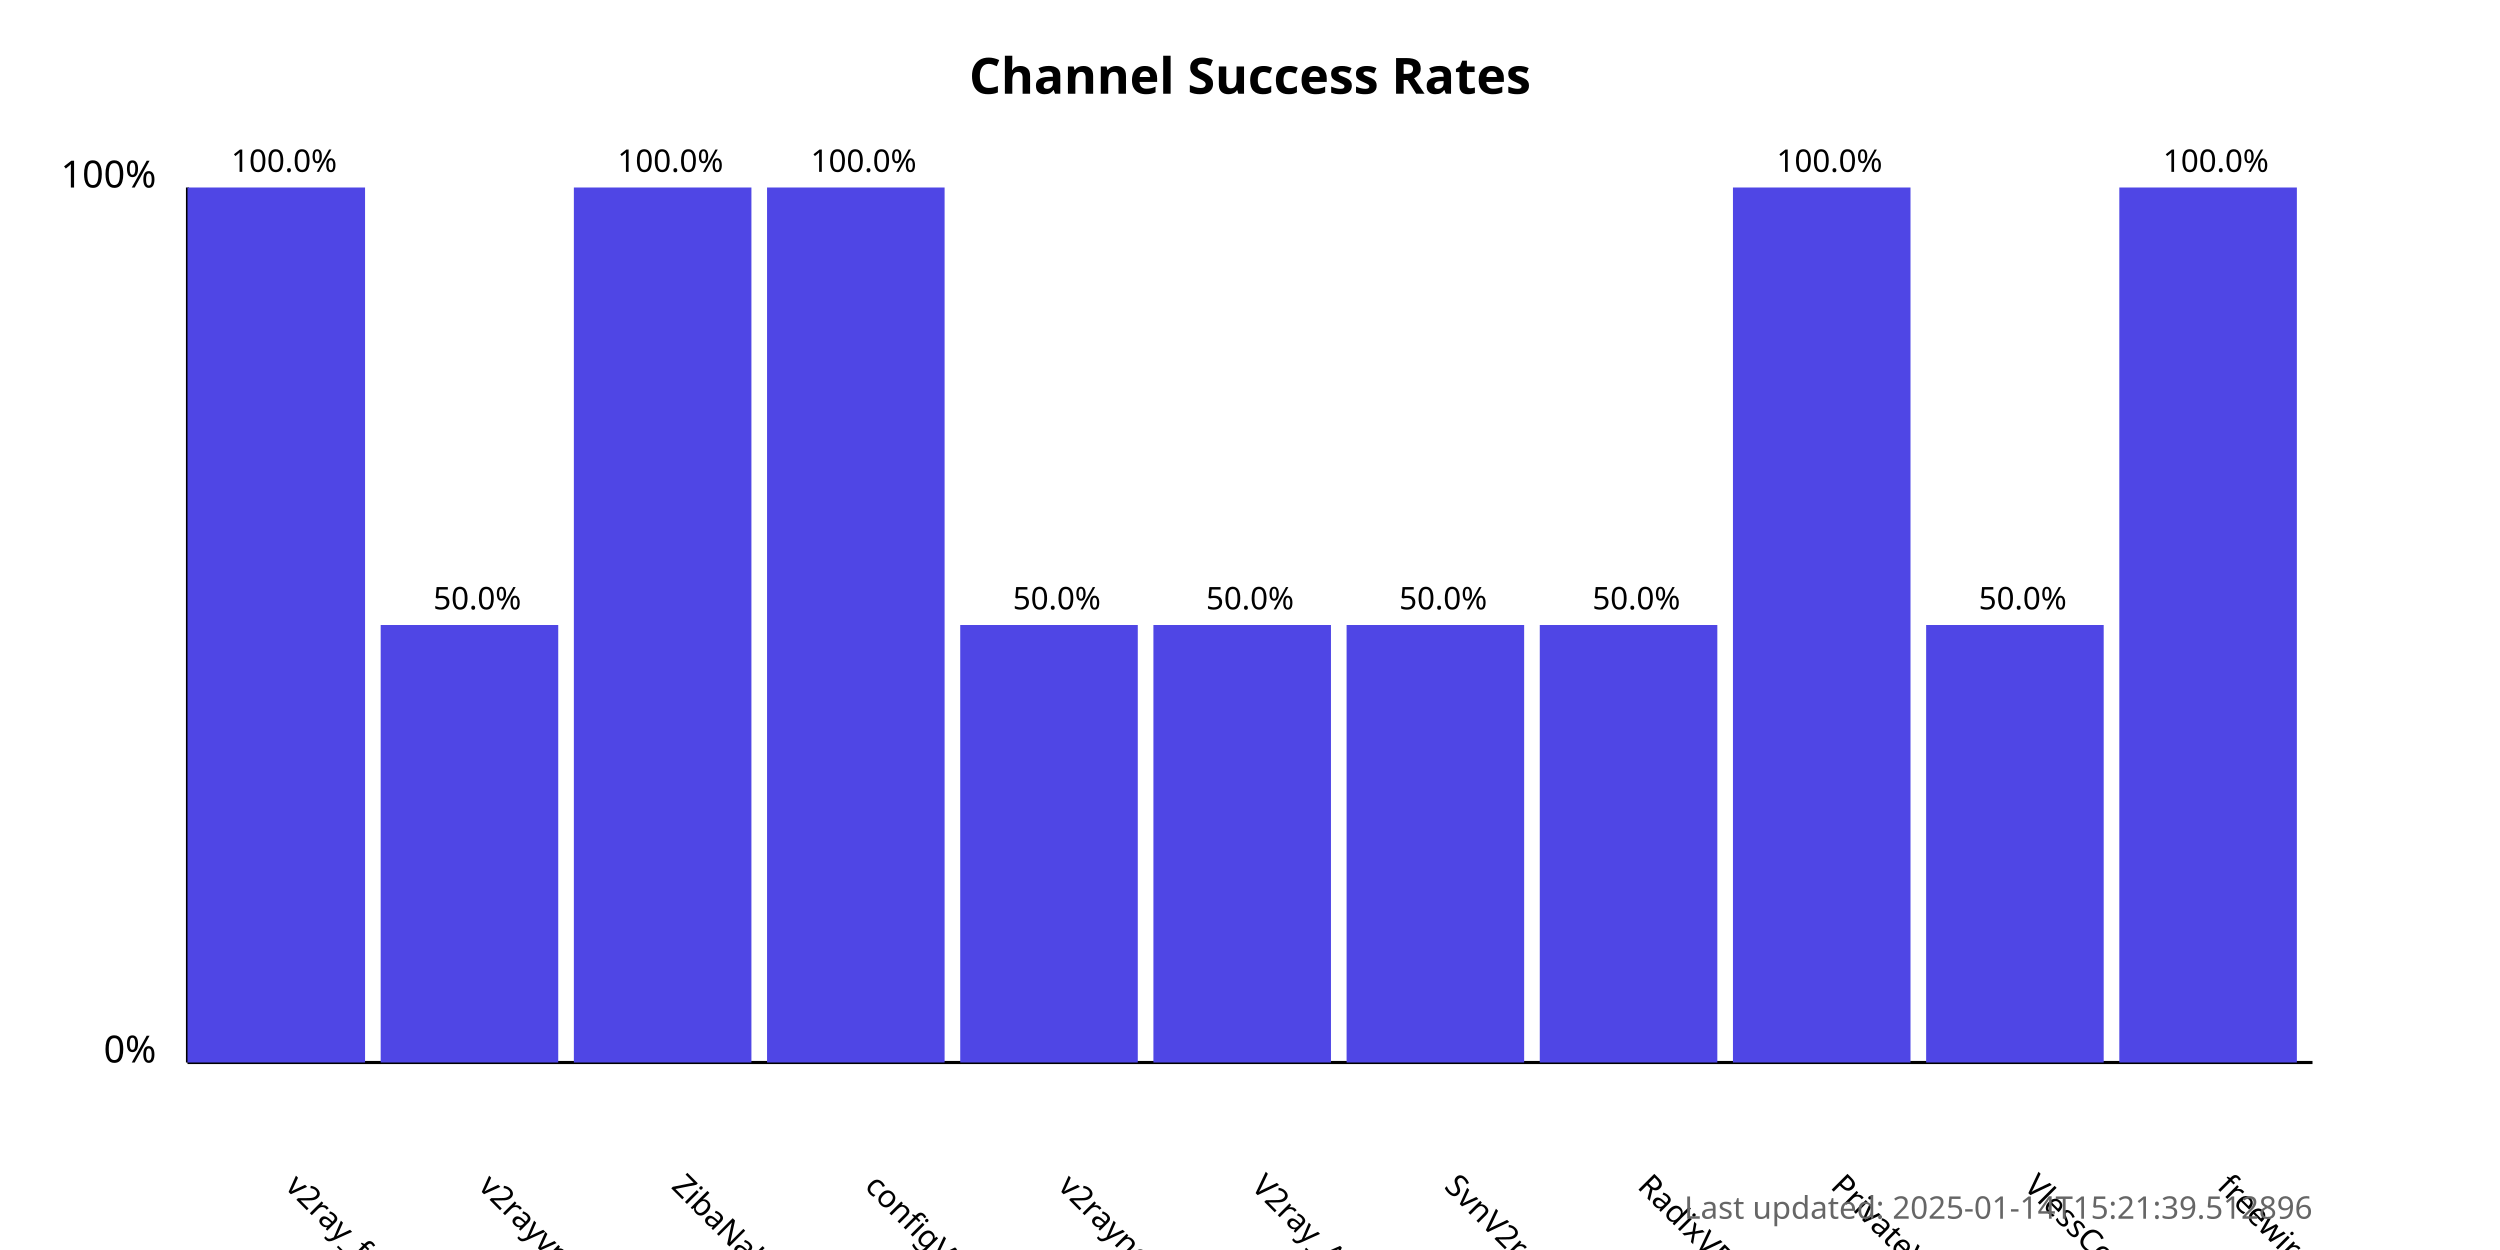
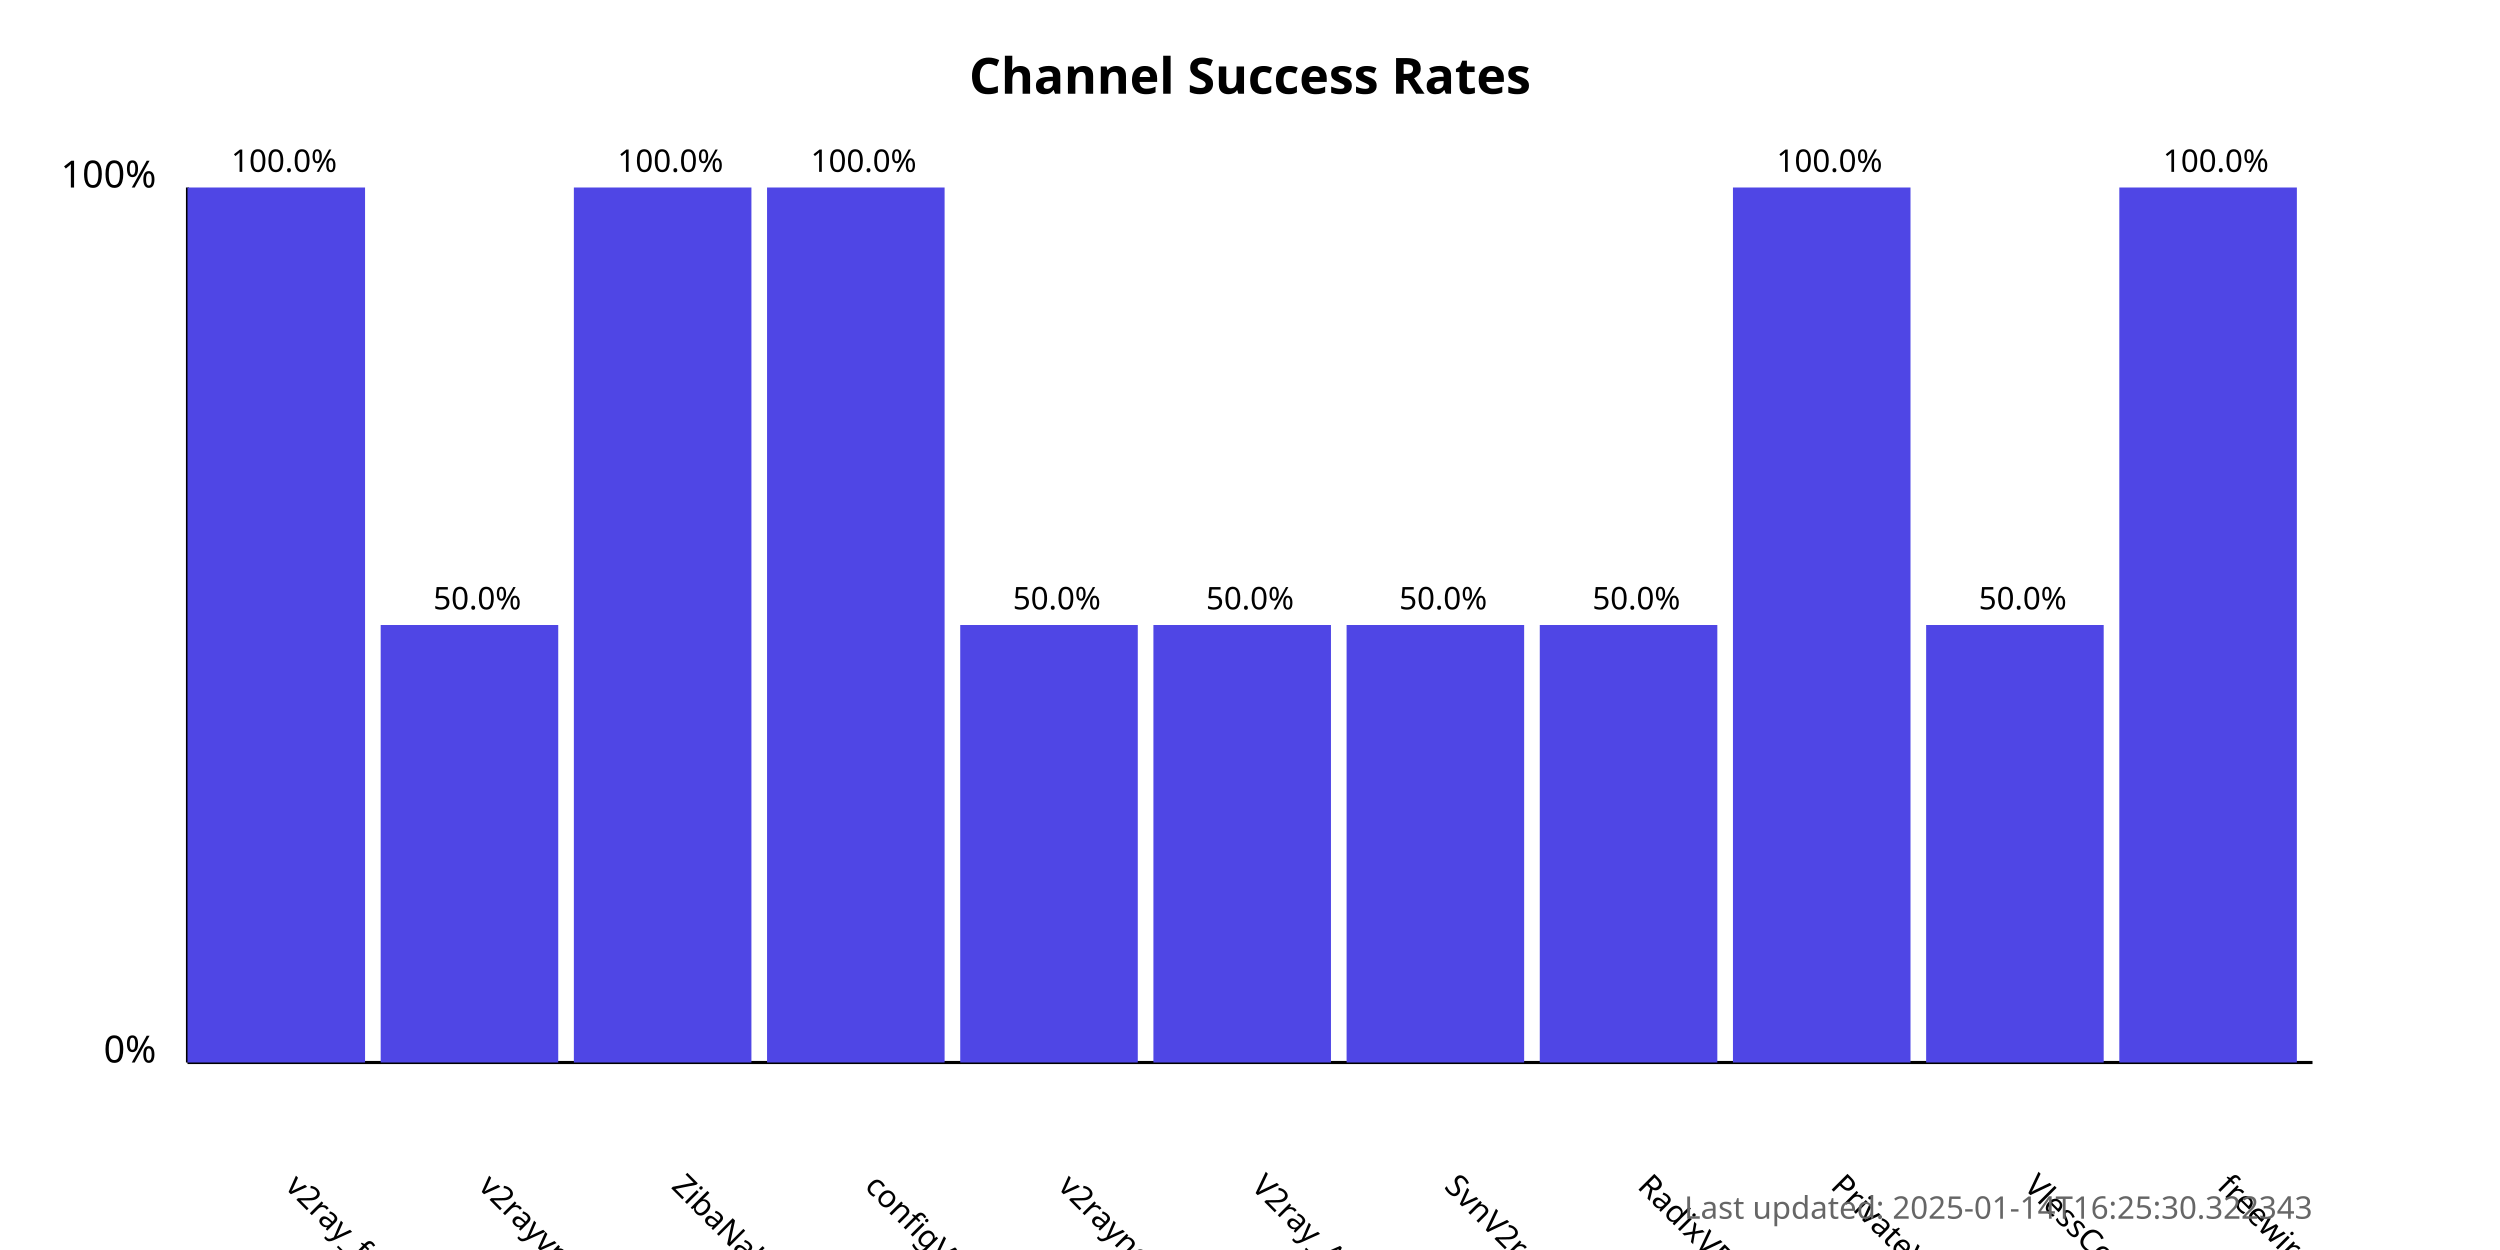
<svg xmlns="http://www.w3.org/2000/svg" width="800" height="400">
  <style>
            .chart-title { font: bold 16px sans-serif; }
            .axis-label { font: 12px sans-serif; }
            .tick-label { font: 10px sans-serif; }
            .bar { fill: #4f46e5; }
            .bar:hover { fill: #6366f1; }
            .timestamp { font: 10px sans-serif; fill: #666; }
        </style>
  <text x="400.0" y="30" text-anchor="middle" class="chart-title">
            Channel Success Rates
        </text>
  <line x1="60" y1="340" x2="60" y2="60" stroke="black" stroke-width="1" />
  <line x1="60" y1="340" x2="740" y2="340" stroke="black" stroke-width="1" />
  <text x="50" y="340" text-anchor="end" class="axis-label">0%</text>
  <text x="50" y="60" text-anchor="end" class="axis-label">100%</text>
  <g>
    <rect x="60" y="60.0" width="56.818" height="280.0" class="bar" />
    <text x="90.909" y="380" transform="rotate(45, 90.90909, 380)" text-anchor="start" class="tick-label">
                v2ray_free_conf
            </text>
    <text x="90.909" y="55.0" text-anchor="middle" class="tick-label">
                100.0%
            </text>
  </g>
  <g>
    <rect x="121.818" y="200.0" width="56.818" height="140.0" class="bar" />
    <text x="152.727" y="380" transform="rotate(45, 152.7273, 380)" text-anchor="start" class="tick-label">
                v2rayvpno
            </text>
    <text x="152.727" y="195.0" text-anchor="middle" class="tick-label">
                50.0%
            </text>
  </g>
  <g>
    <rect x="183.636" y="60.0" width="56.818" height="280.0" class="bar" />
    <text x="214.545" y="380" transform="rotate(45, 214.5455, 380)" text-anchor="start" class="tick-label">
                ZibaNabz
            </text>
    <text x="214.545" y="55.0" text-anchor="middle" class="tick-label">
                100.0%
            </text>
  </g>
  <g>
    <rect x="245.455" y="60.0" width="56.818" height="280.0" class="bar" />
    <text x="276.364" y="380" transform="rotate(45, 276.3636, 380)" text-anchor="start" class="tick-label">
                configV2rayForFree
            </text>
    <text x="276.364" y="55.0" text-anchor="middle" class="tick-label">
                100.0%
            </text>
  </g>
  <g>
    <rect x="307.273" y="200.0" width="56.818" height="140.0" class="bar" />
    <text x="338.182" y="380" transform="rotate(45, 338.1818, 380)" text-anchor="start" class="tick-label">
                v2rayngvpn
            </text>
    <text x="338.182" y="195.0" text-anchor="middle" class="tick-label">
                50.0%
            </text>
  </g>
  <g>
    <rect x="369.091" y="200.0" width="56.818" height="140.0" class="bar" />
    <text x="400.0" y="380" transform="rotate(45, 400.0, 380)" text-anchor="start" class="tick-label">
                V2ray_Alpha
            </text>
    <text x="400.0" y="195.0" text-anchor="middle" class="tick-label">
                50.0%
            </text>
  </g>
  <g>
    <rect x="430.909" y="200.0" width="56.818" height="140.0" class="bar" />
    <text x="461.818" y="380" transform="rotate(45, 461.8182, 380)" text-anchor="start" class="tick-label">
                SvnV2ray
            </text>
    <text x="461.818" y="195.0" text-anchor="middle" class="tick-label">
                50.0%
            </text>
  </g>
  <g>
    <rect x="492.727" y="200.0" width="56.818" height="140.0" class="bar" />
    <text x="523.636" y="380" transform="rotate(45, 523.6364, 380)" text-anchor="start" class="tick-label">
                RadixVPN
            </text>
    <text x="523.636" y="195.0" text-anchor="middle" class="tick-label">
                50.0%
            </text>
  </g>
  <g>
    <rect x="554.545" y="60.0" width="56.818" height="280.0" class="bar" />
    <text x="585.455" y="380" transform="rotate(45, 585.4545, 380)" text-anchor="start" class="tick-label">
                PrivateVPNs
            </text>
    <text x="585.455" y="55.0" text-anchor="middle" class="tick-label">
                100.0%
            </text>
  </g>
  <g>
    <rect x="616.364" y="200.0" width="56.818" height="140.0" class="bar" />
    <text x="647.273" y="380" transform="rotate(45, 647.2727, 380)" text-anchor="start" class="tick-label">
                VlessConfig
            </text>
    <text x="647.273" y="195.0" text-anchor="middle" class="tick-label">
                50.0%
            </text>
  </g>
  <g>
    <rect x="678.182" y="60.0" width="56.818" height="280.0" class="bar" />
    <text x="709.091" y="380" transform="rotate(45, 709.0909, 380)" text-anchor="start" class="tick-label">
                freewireguard
            </text>
    <text x="709.091" y="55.0" text-anchor="middle" class="tick-label">
                100.0%
            </text>
  </g>
  <text x="740" y="390" text-anchor="end" class="timestamp">
-             Last updated: 2025-01-14T15:21:39.512896
+             Last updated: 2025-01-14T16:25:30.322343
        </text>
</svg>
